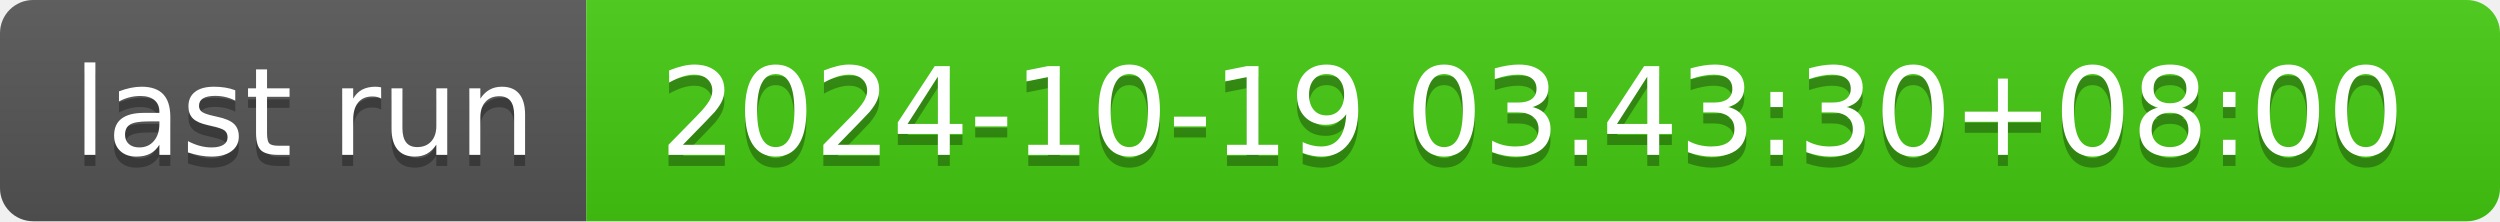
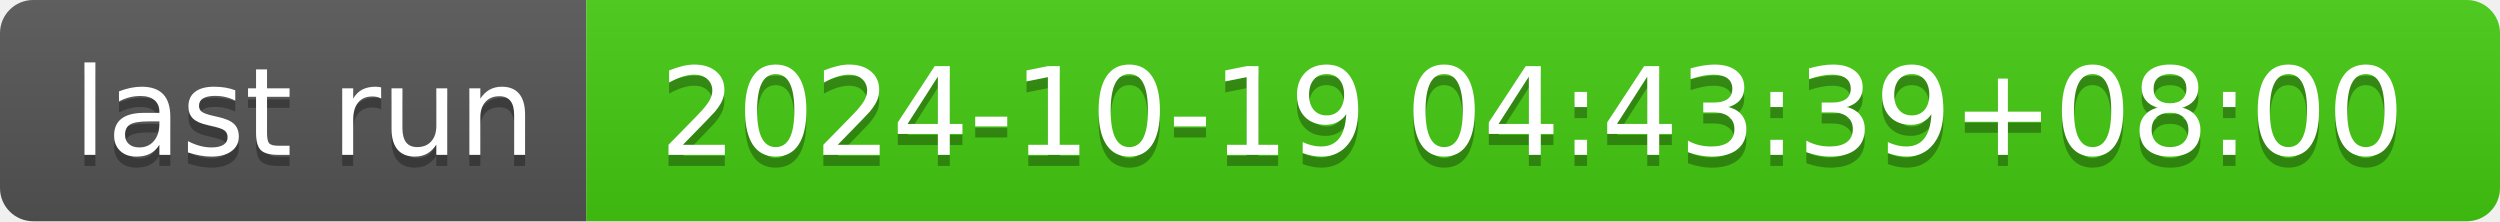
- <svg xmlns="http://www.w3.org/2000/svg" width="226" height="20" role="img" aria-label="last run: 2024-10-19 03:43:30+08:00">
+ <svg xmlns="http://www.w3.org/2000/svg" width="226" height="20" role="img" aria-label="last run: 2024-10-19 04:43:39+08:00">
  <linearGradient id="s" x2="0" y2="100%">
    <stop offset="0" stop-color="#bbb" stop-opacity=".1" />
    <stop offset="1" stop-opacity=".1" />
  </linearGradient>
  <clipPath id="r">
    <rect width="226" height="20" rx="3" fill="#fff" />
  </clipPath>
  <g clip-path="url(#r)">
    <rect width="53" height="20" fill="#555" />
    <rect x="53" width="173" height="20" fill="#4c1" />
    <rect width="226" height="20" fill="url(#s)" />
  </g>
  <g fill="#fff" text-anchor="middle" font-family="Verdana,Geneva,DejaVu Sans,sans-serif" text-rendering="geometricPrecision" font-size="110">
    <text aria-hidden="true" x="275" y="150" fill="#010101" fill-opacity=".3" transform="scale(.1)" textLength="430">last run</text>
    <text x="275" y="140" transform="scale(.1)" fill="#fff" textLength="430">last run</text>
-     <text aria-hidden="true" x="1385" y="150" fill="#010101" fill-opacity=".3" transform="scale(.1)" textLength="1630">2024-10-19 03:43:30+08:00</text>
-     <text x="1385" y="140" transform="scale(.1)" fill="#fff" textLength="1630">2024-10-19 03:43:30+08:00</text>
+     <text aria-hidden="true" x="1385" y="150" fill="#010101" fill-opacity=".3" transform="scale(.1)" textLength="1630">2024-10-19 04:43:39+08:00</text>
+     <text x="1385" y="140" transform="scale(.1)" fill="#fff" textLength="1630">2024-10-19 04:43:39+08:00</text>
  </g>
</svg>
